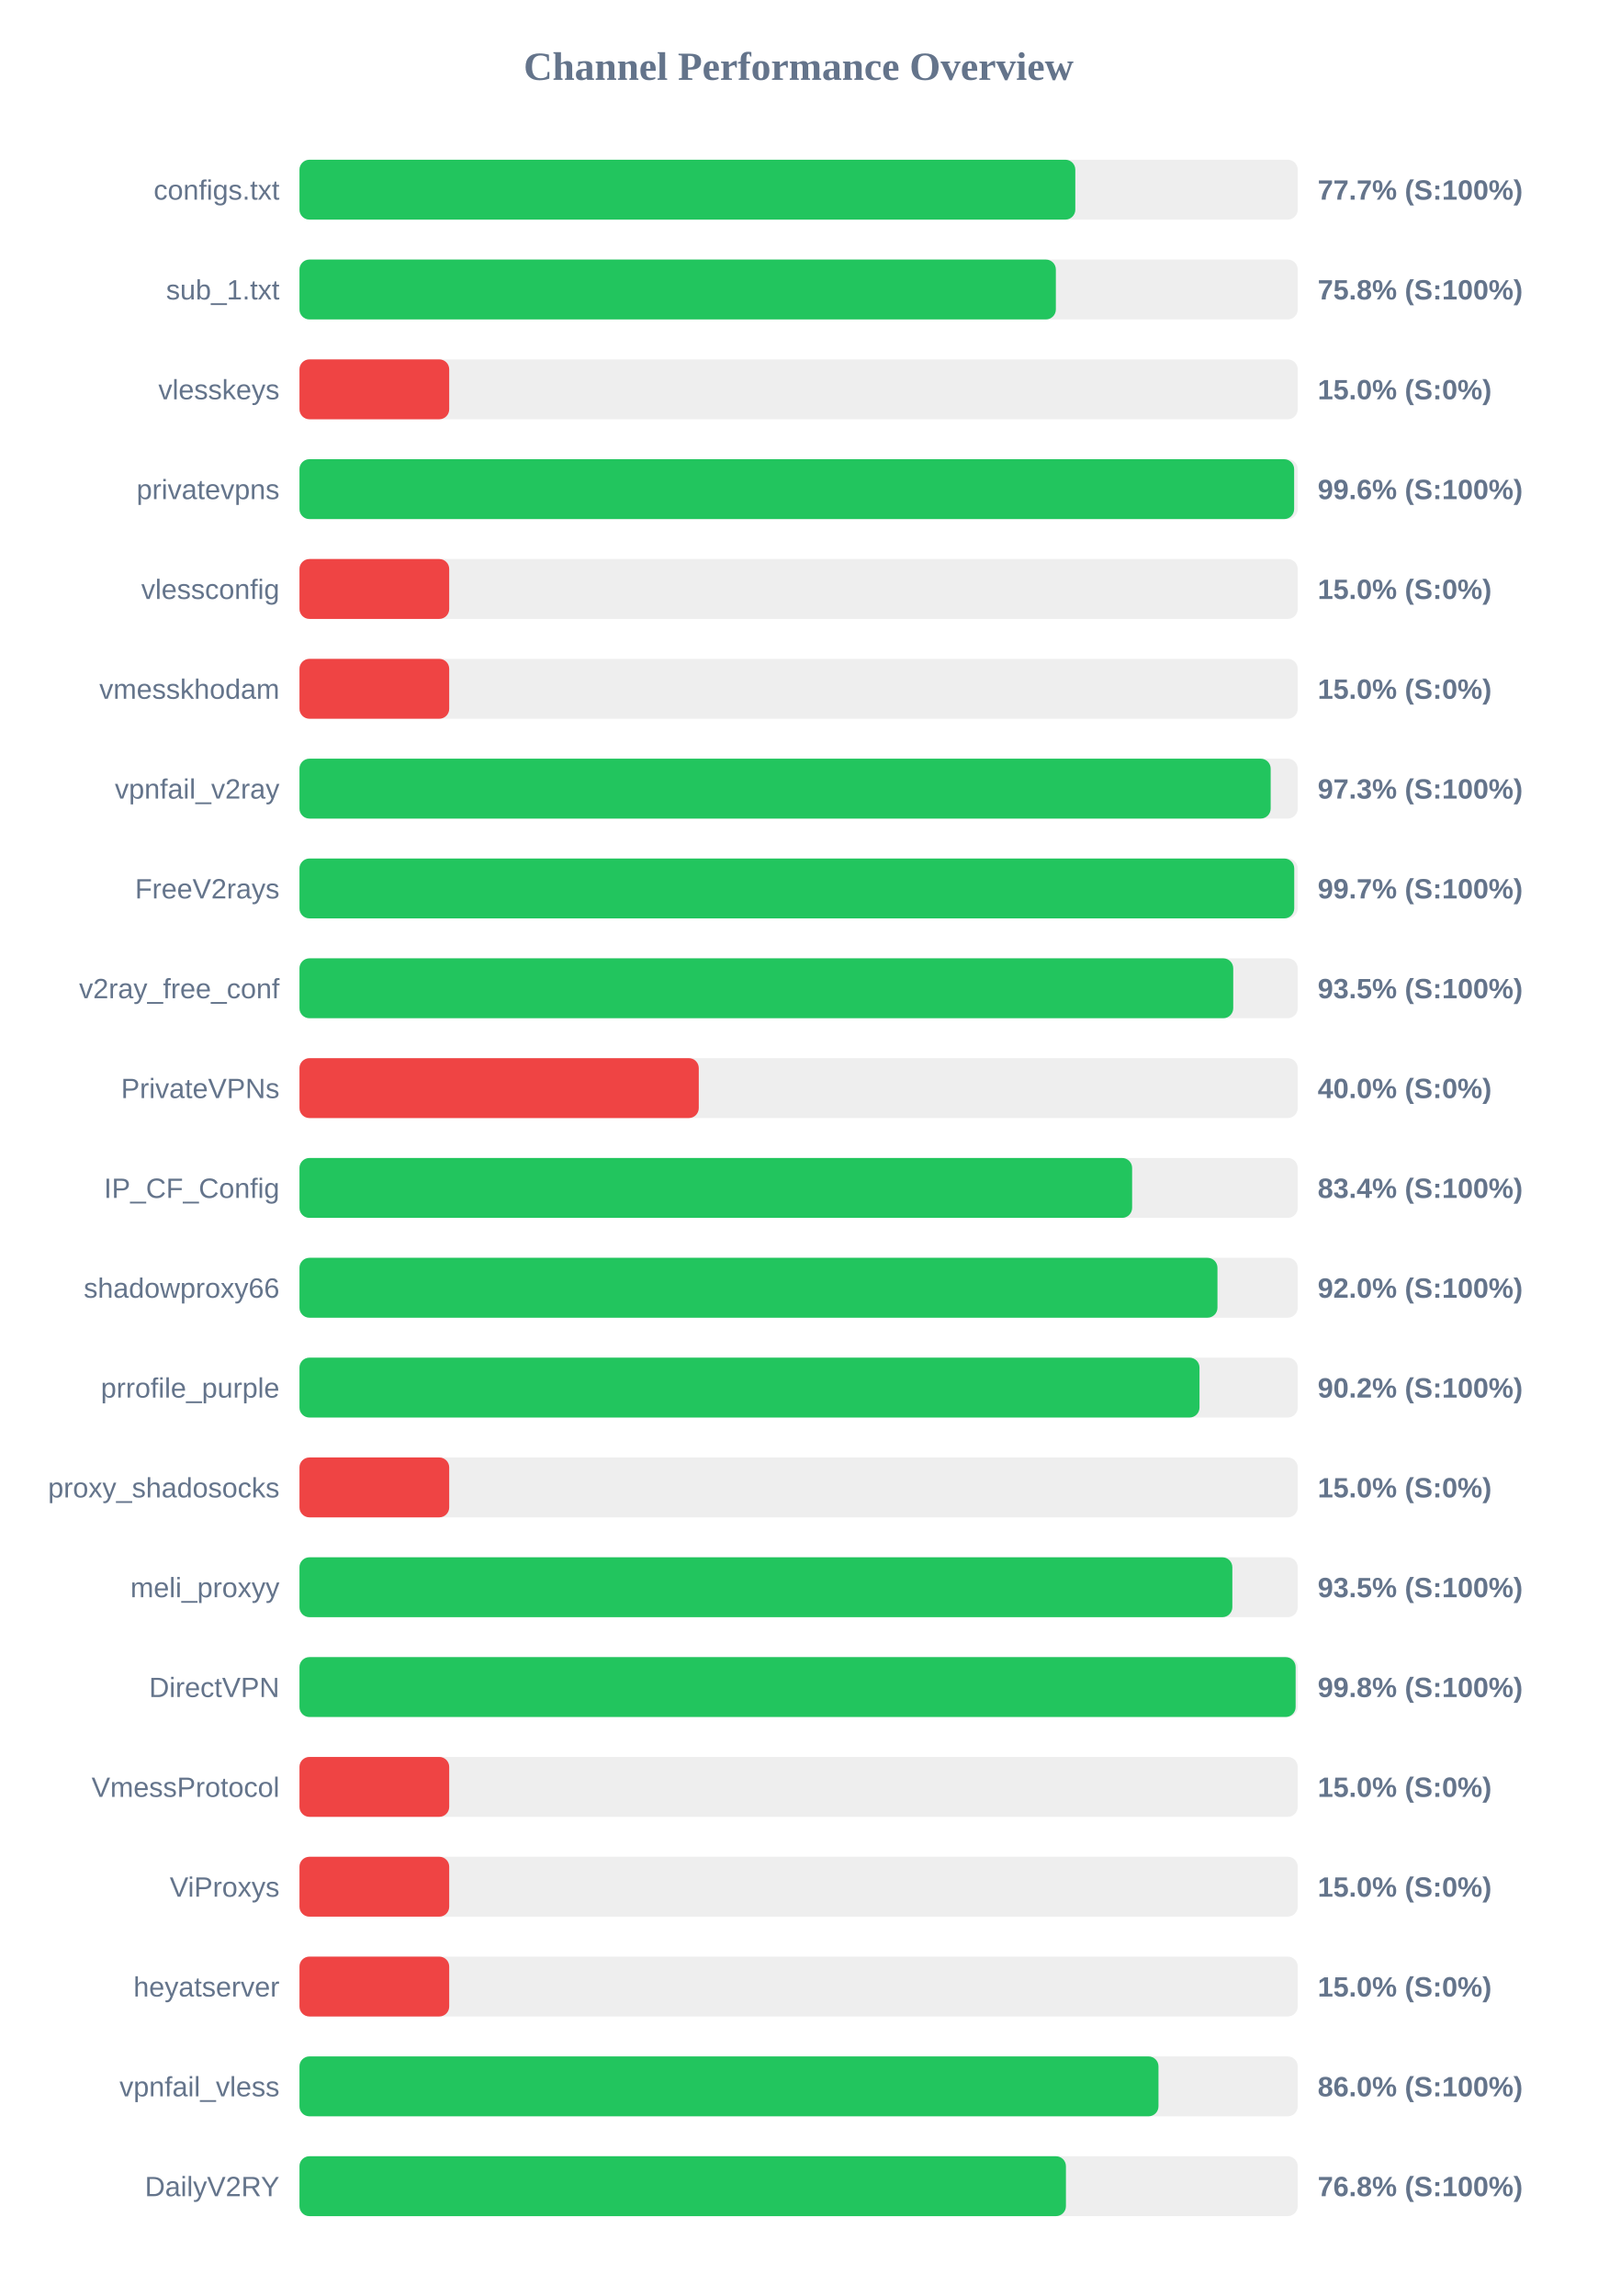
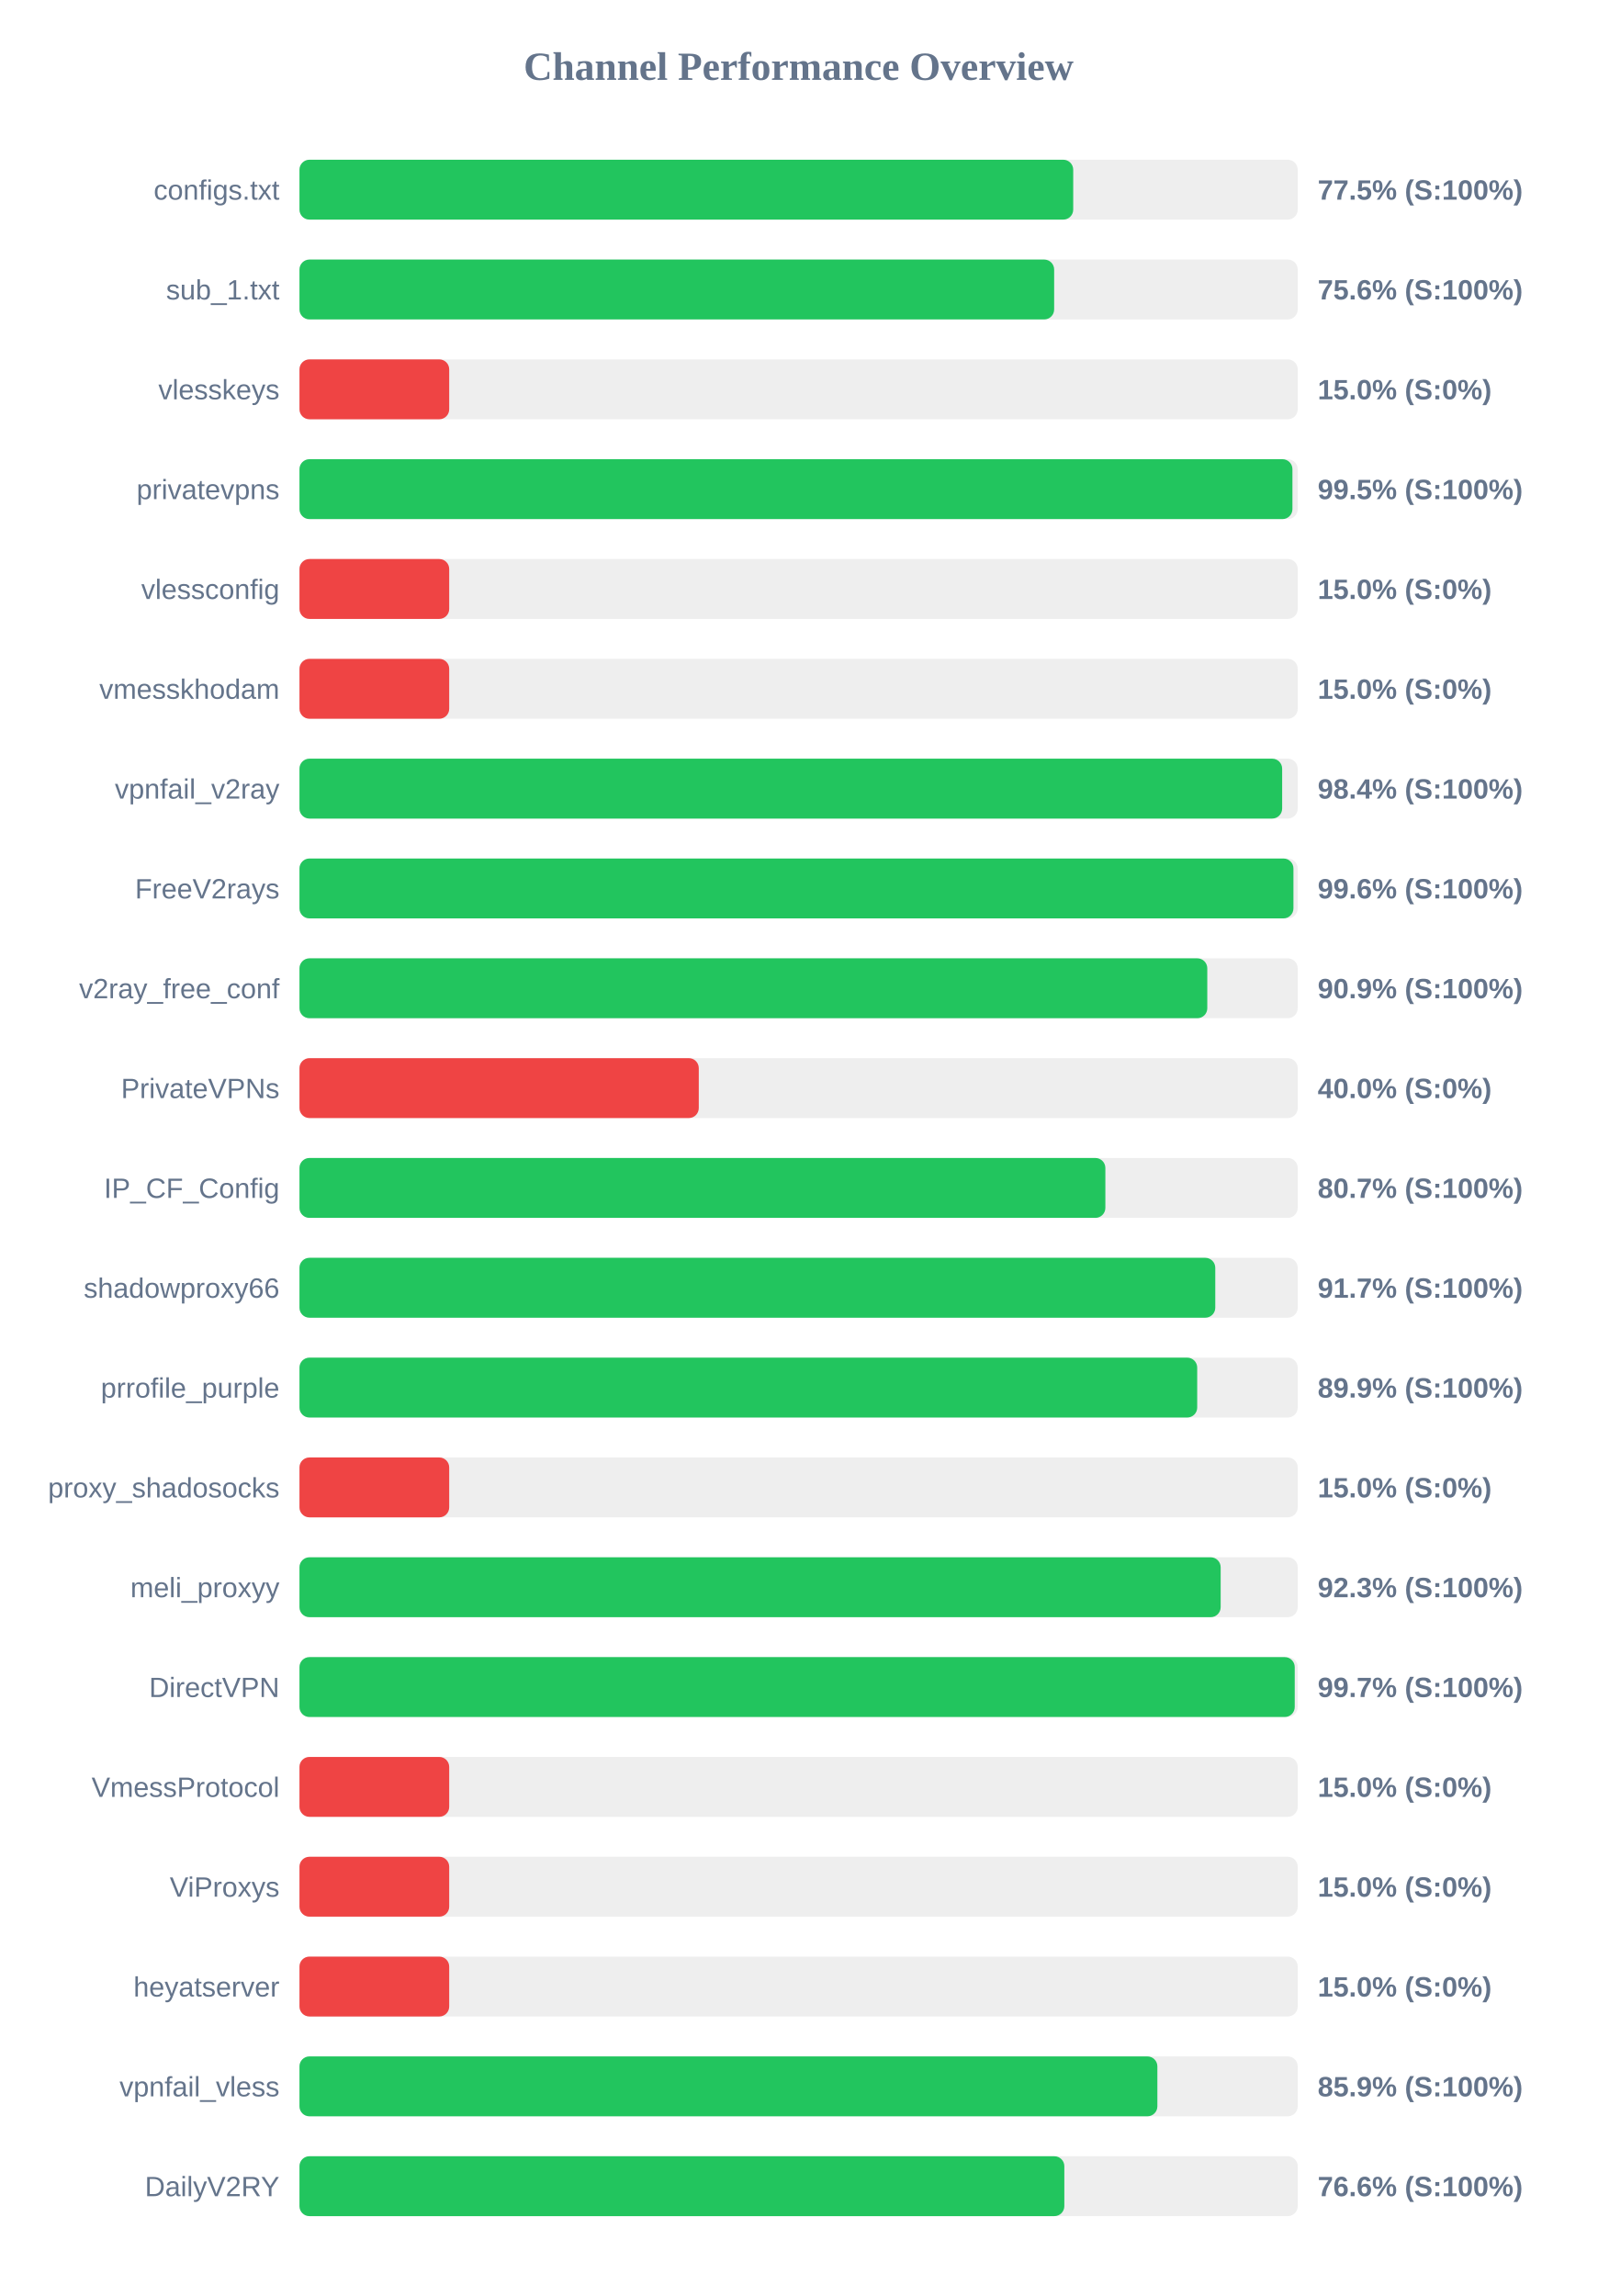
<svg xmlns="http://www.w3.org/2000/svg" width="800" height="1150" version="1.1">
  <style>
        .row { font: 14px Arial; fill: #64748b; }
        .score { font: bold 14px Arial; fill: #64748b; }
    </style>
  <text x="400" y="40" text-anchor="middle" font-size="20px" font-weight="bold" fill="#64748b">Channel Performance Overview</text>
  <rect x="150" y="80" width="500" height="30" fill="#eee" rx="5" />
-   <rect x="150" y="80" width="388.6" height="30" fill="#22c55e" rx="5" />
+   <rect x="150" y="80" width="387.55" height="30" fill="#22c55e" rx="5" />
  <text x="140" y="100" text-anchor="end" class="row">configs.txt</text>
-   <text x="660" y="100" text-anchor="start" class="score">77.7% (S:100%)</text>
+   <text x="660" y="100" text-anchor="start" class="score">77.5% (S:100%)</text>
  <rect x="150" y="130" width="500" height="30" fill="#eee" rx="5" />
-   <rect x="150" y="130" width="378.85" height="30" fill="#22c55e" rx="5" />
+   <rect x="150" y="130" width="378.0" height="30" fill="#22c55e" rx="5" />
  <text x="140" y="150" text-anchor="end" class="row">sub_1.txt</text>
-   <text x="660" y="150" text-anchor="start" class="score">75.8% (S:100%)</text>
+   <text x="660" y="150" text-anchor="start" class="score">75.6% (S:100%)</text>
  <rect x="150" y="180" width="500" height="30" fill="#eee" rx="5" />
  <rect x="150" y="180" width="75.0" height="30" fill="#ef4444" rx="5" />
  <text x="140" y="200" text-anchor="end" class="row">vlesskeys</text>
  <text x="660" y="200" text-anchor="start" class="score">15.0% (S:0%)</text>
  <rect x="150" y="230" width="500" height="30" fill="#eee" rx="5" />
-   <rect x="150" y="230" width="498.2" height="30" fill="#22c55e" rx="5" />
+   <rect x="150" y="230" width="497.35" height="30" fill="#22c55e" rx="5" />
  <text x="140" y="250" text-anchor="end" class="row">privatevpns</text>
-   <text x="660" y="250" text-anchor="start" class="score">99.6% (S:100%)</text>
+   <text x="660" y="250" text-anchor="start" class="score">99.5% (S:100%)</text>
  <rect x="150" y="280" width="500" height="30" fill="#eee" rx="5" />
  <rect x="150" y="280" width="75.0" height="30" fill="#ef4444" rx="5" />
  <text x="140" y="300" text-anchor="end" class="row">vlessconfig</text>
  <text x="660" y="300" text-anchor="start" class="score">15.0% (S:0%)</text>
  <rect x="150" y="330" width="500" height="30" fill="#eee" rx="5" />
  <rect x="150" y="330" width="75.0" height="30" fill="#ef4444" rx="5" />
  <text x="140" y="350" text-anchor="end" class="row">vmesskhodam</text>
  <text x="660" y="350" text-anchor="start" class="score">15.0% (S:0%)</text>
  <rect x="150" y="380" width="500" height="30" fill="#eee" rx="5" />
-   <rect x="150" y="380" width="486.45" height="30" fill="#22c55e" rx="5" />
+   <rect x="150" y="380" width="492.2" height="30" fill="#22c55e" rx="5" />
  <text x="140" y="400" text-anchor="end" class="row">vpnfail_v2ray</text>
-   <text x="660" y="400" text-anchor="start" class="score">97.3% (S:100%)</text>
+   <text x="660" y="400" text-anchor="start" class="score">98.4% (S:100%)</text>
  <rect x="150" y="430" width="500" height="30" fill="#eee" rx="5" />
-   <rect x="150" y="430" width="498.25" height="30" fill="#22c55e" rx="5" />
+   <rect x="150" y="430" width="497.85" height="30" fill="#22c55e" rx="5" />
  <text x="140" y="450" text-anchor="end" class="row">FreeV2rays</text>
-   <text x="660" y="450" text-anchor="start" class="score">99.7% (S:100%)</text>
+   <text x="660" y="450" text-anchor="start" class="score">99.6% (S:100%)</text>
  <rect x="150" y="480" width="500" height="30" fill="#eee" rx="5" />
-   <rect x="150" y="480" width="467.7" height="30" fill="#22c55e" rx="5" />
+   <rect x="150" y="480" width="454.7" height="30" fill="#22c55e" rx="5" />
  <text x="140" y="500" text-anchor="end" class="row">v2ray_free_conf</text>
-   <text x="660" y="500" text-anchor="start" class="score">93.5% (S:100%)</text>
+   <text x="660" y="500" text-anchor="start" class="score">90.9% (S:100%)</text>
  <rect x="150" y="530" width="500" height="30" fill="#eee" rx="5" />
  <rect x="150" y="530" width="200.0" height="30" fill="#ef4444" rx="5" />
  <text x="140" y="550" text-anchor="end" class="row">PrivateVPNs</text>
  <text x="660" y="550" text-anchor="start" class="score">40.0% (S:0%)</text>
  <rect x="150" y="580" width="500" height="30" fill="#eee" rx="5" />
-   <rect x="150" y="580" width="417.05" height="30" fill="#22c55e" rx="5" />
+   <rect x="150" y="580" width="403.65" height="30" fill="#22c55e" rx="5" />
  <text x="140" y="600" text-anchor="end" class="row">IP_CF_Config</text>
-   <text x="660" y="600" text-anchor="start" class="score">83.4% (S:100%)</text>
+   <text x="660" y="600" text-anchor="start" class="score">80.7% (S:100%)</text>
  <rect x="150" y="630" width="500" height="30" fill="#eee" rx="5" />
-   <rect x="150" y="630" width="459.8" height="30" fill="#22c55e" rx="5" />
+   <rect x="150" y="630" width="458.7" height="30" fill="#22c55e" rx="5" />
  <text x="140" y="650" text-anchor="end" class="row">shadowproxy66</text>
-   <text x="660" y="650" text-anchor="start" class="score">92.0% (S:100%)</text>
+   <text x="660" y="650" text-anchor="start" class="score">91.7% (S:100%)</text>
  <rect x="150" y="680" width="500" height="30" fill="#eee" rx="5" />
-   <rect x="150" y="680" width="450.8" height="30" fill="#22c55e" rx="5" />
+   <rect x="150" y="680" width="449.65" height="30" fill="#22c55e" rx="5" />
  <text x="140" y="700" text-anchor="end" class="row">prrofile_purple</text>
-   <text x="660" y="700" text-anchor="start" class="score">90.2% (S:100%)</text>
+   <text x="660" y="700" text-anchor="start" class="score">89.9% (S:100%)</text>
  <rect x="150" y="730" width="500" height="30" fill="#eee" rx="5" />
  <rect x="150" y="730" width="75.0" height="30" fill="#ef4444" rx="5" />
  <text x="140" y="750" text-anchor="end" class="row">proxy_shadosocks</text>
  <text x="660" y="750" text-anchor="start" class="score">15.0% (S:0%)</text>
  <rect x="150" y="780" width="500" height="30" fill="#eee" rx="5" />
-   <rect x="150" y="780" width="467.25" height="30" fill="#22c55e" rx="5" />
+   <rect x="150" y="780" width="461.4" height="30" fill="#22c55e" rx="5" />
  <text x="140" y="800" text-anchor="end" class="row">meli_proxyy</text>
-   <text x="660" y="800" text-anchor="start" class="score">93.5% (S:100%)</text>
+   <text x="660" y="800" text-anchor="start" class="score">92.3% (S:100%)</text>
  <rect x="150" y="830" width="500" height="30" fill="#eee" rx="5" />
-   <rect x="150" y="830" width="498.95" height="30" fill="#22c55e" rx="5" />
+   <rect x="150" y="830" width="498.5" height="30" fill="#22c55e" rx="5" />
  <text x="140" y="850" text-anchor="end" class="row">DirectVPN</text>
-   <text x="660" y="850" text-anchor="start" class="score">99.8% (S:100%)</text>
+   <text x="660" y="850" text-anchor="start" class="score">99.7% (S:100%)</text>
  <rect x="150" y="880" width="500" height="30" fill="#eee" rx="5" />
  <rect x="150" y="880" width="75.0" height="30" fill="#ef4444" rx="5" />
  <text x="140" y="900" text-anchor="end" class="row">VmessProtocol</text>
  <text x="660" y="900" text-anchor="start" class="score">15.0% (S:0%)</text>
  <rect x="150" y="930" width="500" height="30" fill="#eee" rx="5" />
  <rect x="150" y="930" width="75.0" height="30" fill="#ef4444" rx="5" />
  <text x="140" y="950" text-anchor="end" class="row">ViProxys</text>
  <text x="660" y="950" text-anchor="start" class="score">15.0% (S:0%)</text>
  <rect x="150" y="980" width="500" height="30" fill="#eee" rx="5" />
  <rect x="150" y="980" width="75.0" height="30" fill="#ef4444" rx="5" />
  <text x="140" y="1000" text-anchor="end" class="row">heyatserver</text>
  <text x="660" y="1000" text-anchor="start" class="score">15.0% (S:0%)</text>
  <rect x="150" y="1030" width="500" height="30" fill="#eee" rx="5" />
-   <rect x="150" y="1030" width="430.25" height="30" fill="#22c55e" rx="5" />
+   <rect x="150" y="1030" width="429.7" height="30" fill="#22c55e" rx="5" />
  <text x="140" y="1050" text-anchor="end" class="row">vpnfail_vless</text>
-   <text x="660" y="1050" text-anchor="start" class="score">86.0% (S:100%)</text>
+   <text x="660" y="1050" text-anchor="start" class="score">85.9% (S:100%)</text>
  <rect x="150" y="1080" width="500" height="30" fill="#eee" rx="5" />
-   <rect x="150" y="1080" width="383.9" height="30" fill="#22c55e" rx="5" />
+   <rect x="150" y="1080" width="383.1" height="30" fill="#22c55e" rx="5" />
  <text x="140" y="1100" text-anchor="end" class="row">DailyV2RY</text>
-   <text x="660" y="1100" text-anchor="start" class="score">76.8% (S:100%)</text>
+   <text x="660" y="1100" text-anchor="start" class="score">76.6% (S:100%)</text>
</svg>
